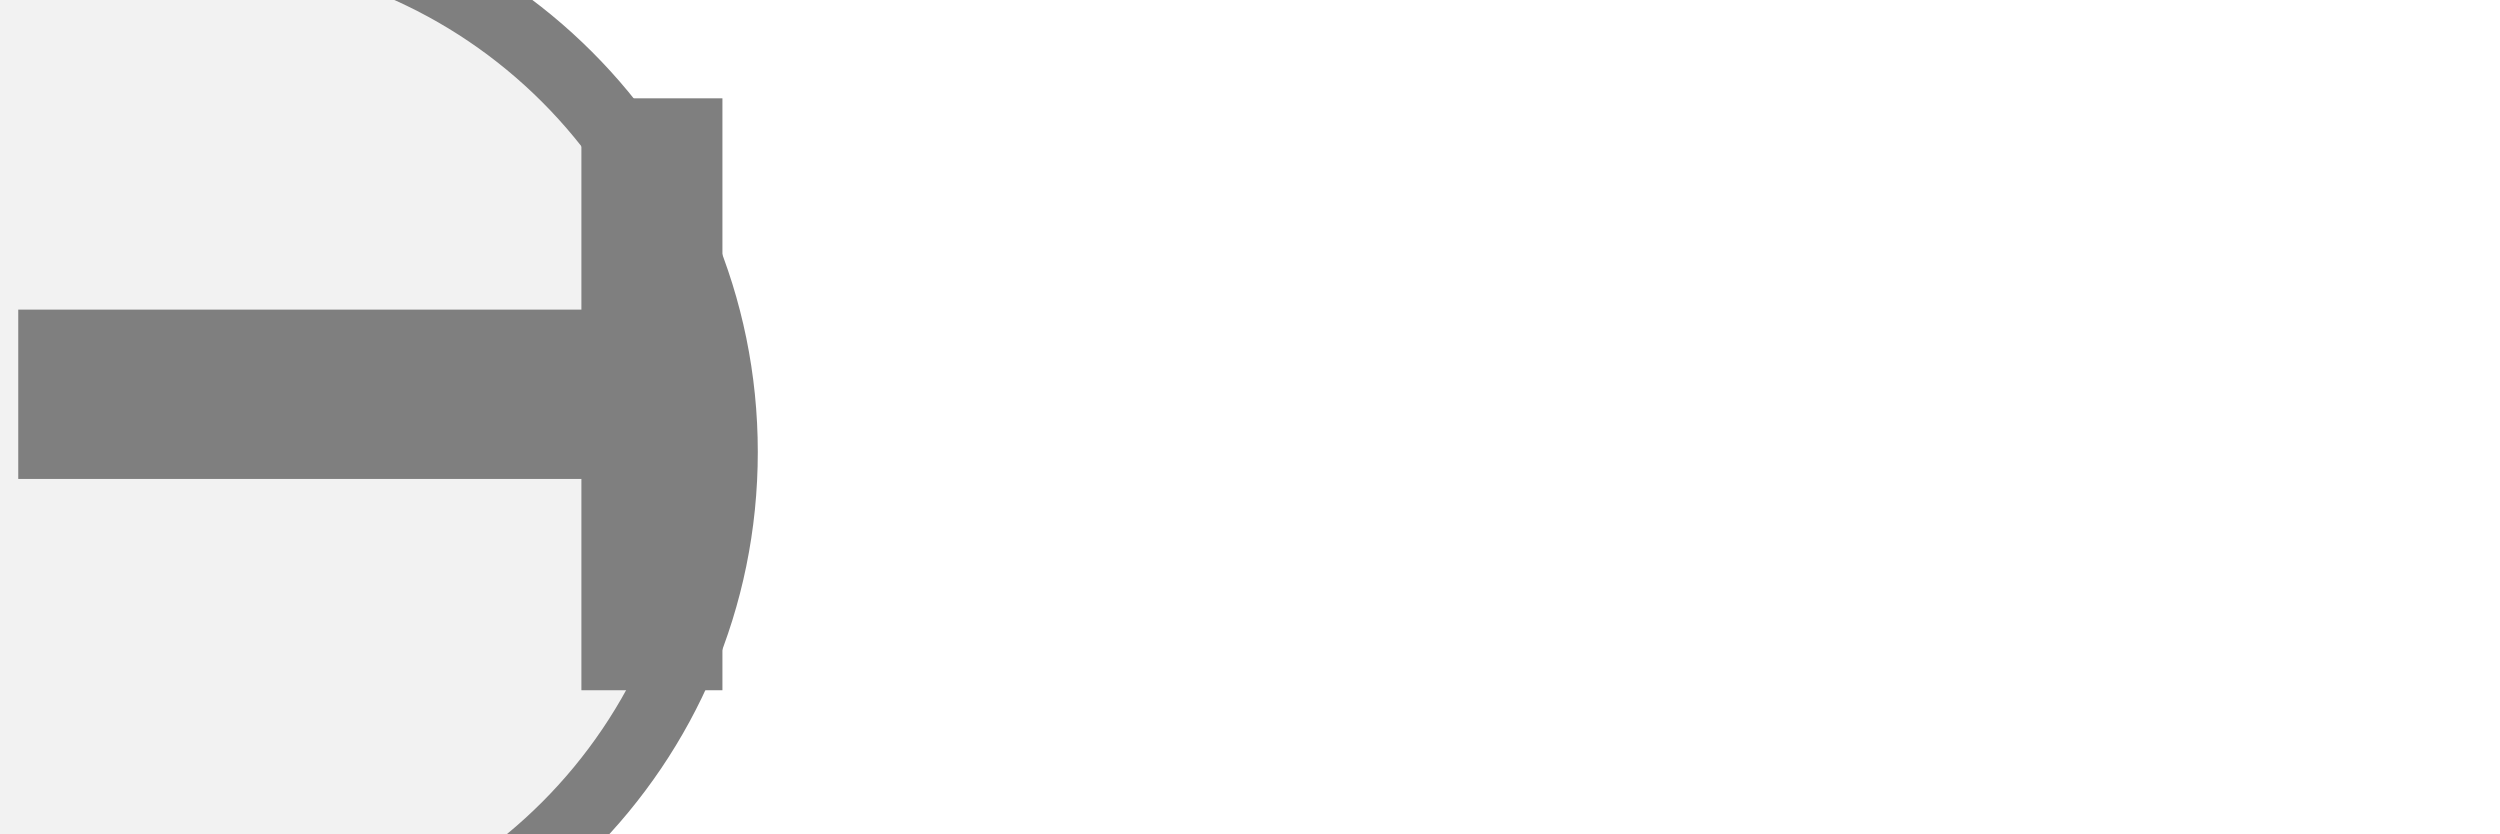
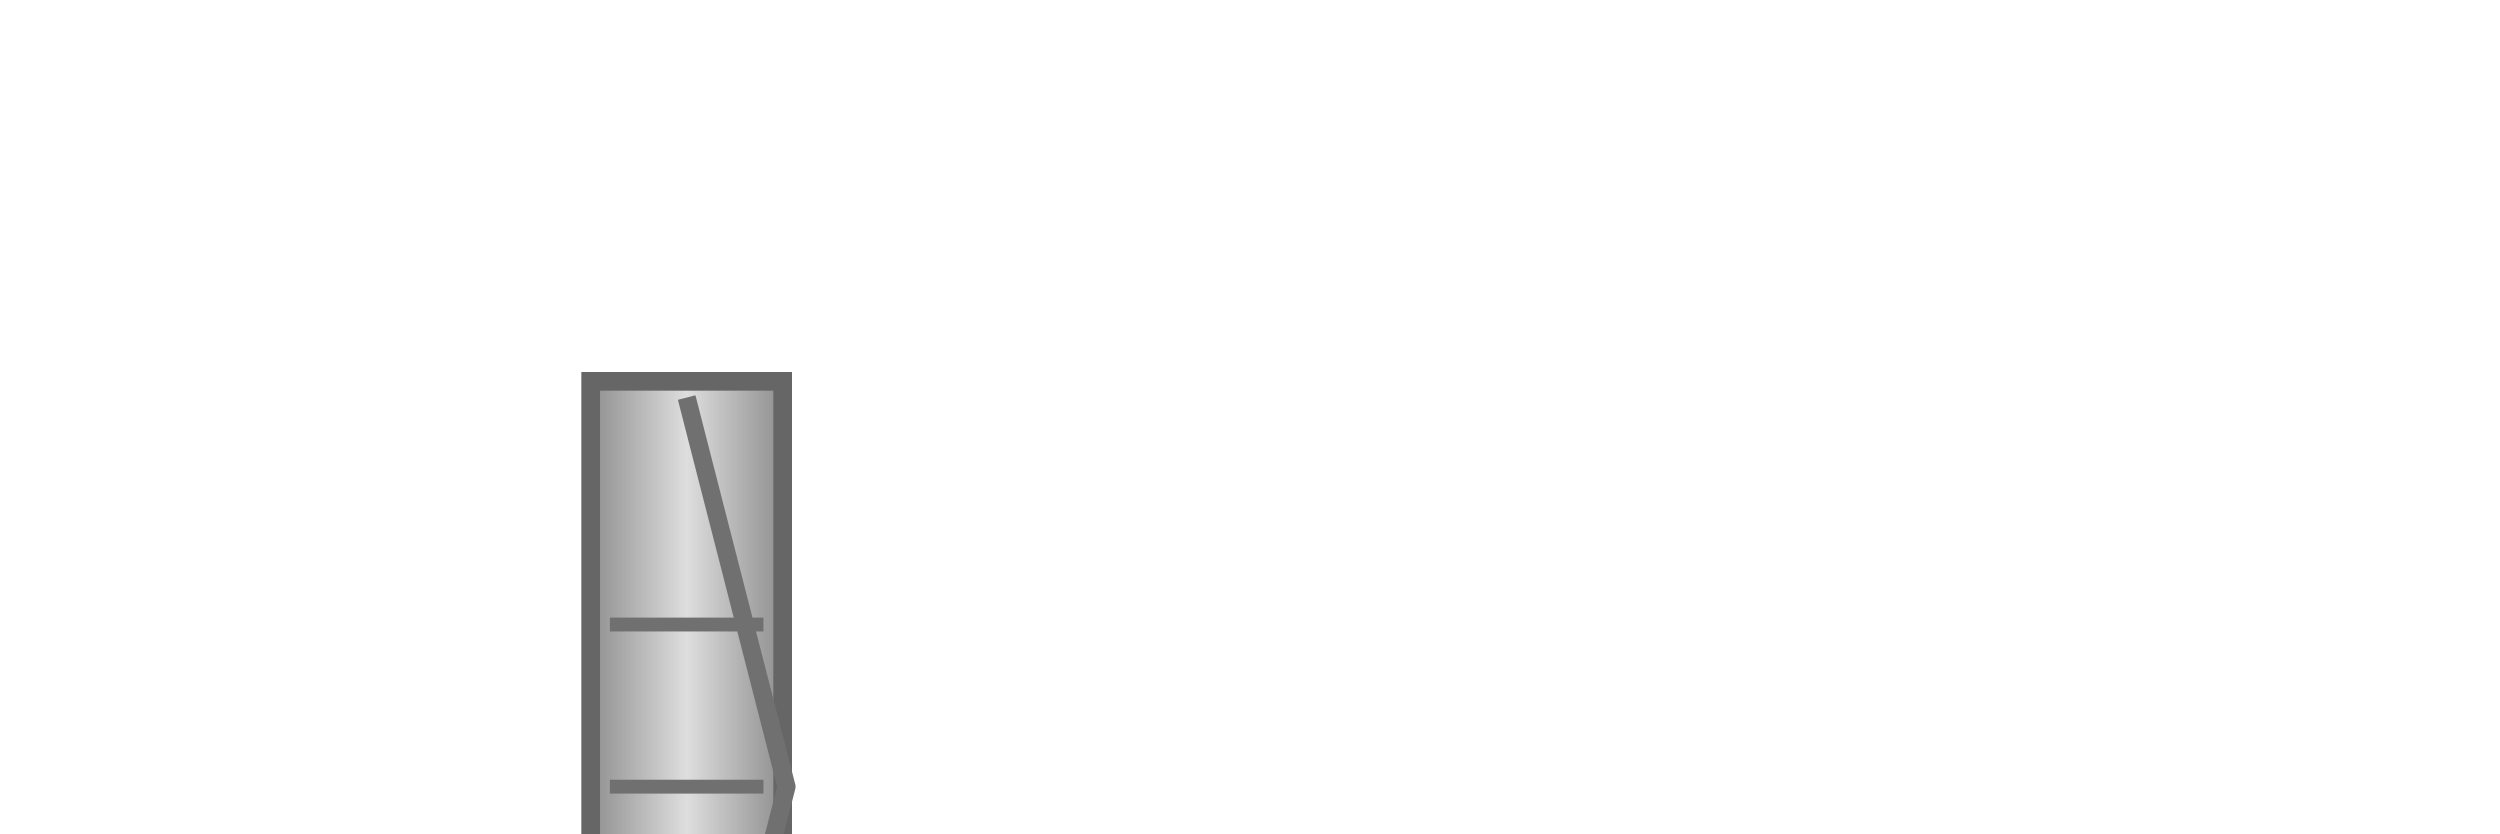
<svg xmlns="http://www.w3.org/2000/svg" width="60" height="20" viewBox="0 0 60 20" preserveAspectRatio="xMidYMid meet">
-   <g transform="translate(30.000 10.000) rotate(0) scale(1.1) translate(-30.000 -10.000)">
-     <g transform="translate(30.000 15.000) rotate(0) scale(1) translate(-30.000 -15.000)">
-       <g transform="translate(10.000 10.000) rotate(90) scale(1.5435) translate(-10.000 -10.000)">
-         <circle cx="10.5" cy="12" r="7.5" fill="#f2f2f2" stroke="#7f7f7f" stroke-width="1" />
-         <path d="M829 0V1194H381V1493H1636V1194H1188V0H829Z" fill="#7f7f7f" transform="translate(5.5,4.5) scale(0.006667,-0.006667) translate(-381,-1493)" />
-       </g>
+   <g transform="translate(30.000 10.000) rotate(0) scale(0.8) translate(-30.000 -10.000)">
+     <g transform="translate(25.500 25.500) rotate(0) scale(0.8) translate(-25.500 -25.500)">
+       <defs>
+         <linearGradient id="geometry-ir-horizontal-gradient" x1="0%" y1="0%" x2="100%" y2="0%">
+           <stop offset="0%" stop-color="#8f8f8f" />
+           <stop offset="50%" stop-color="#dedede" />
+           <stop offset="100%" stop-color="#8f8f8f" />
+         </linearGradient>
+       </defs>
+       <rect id="background_gradient" x="6.4" y="4.8" width="7.2" height="30.4" fill="url(#geometry-ir-horizontal-gradient)" stroke="none" />
+       <rect id="main_rect" x="6.4" y="4.8" width="7.2" height="30.4" fill="none" stroke="#666666" stroke-width="0.7" />
+       <path id="horizontal_rule_set_1" d="M 7.12 13.92 L 12.88 13.92" stroke="#707070" stroke-width="0.52" fill="none" stroke-linecap="butt" />
+       <path id="horizontal_rule_set_2" d="M 7.12 20 L 12.88 20" stroke="#707070" stroke-width="0.52" fill="none" stroke-linecap="butt" />
+       <path id="horizontal_rule_set_3" d="M 7.12 26.08 L 12.88 26.08" stroke="#707070" stroke-width="0.52" fill="none" stroke-linecap="butt" />
+       <path id="right_side_orthogonal_line" d="M 10 5.408 L 13.744 20 L 10 34.592" stroke="#707070" stroke-width="0.68" fill="none" stroke-linejoin="round" stroke-linecap="butt" />
    </g>
  </g>
</svg>
